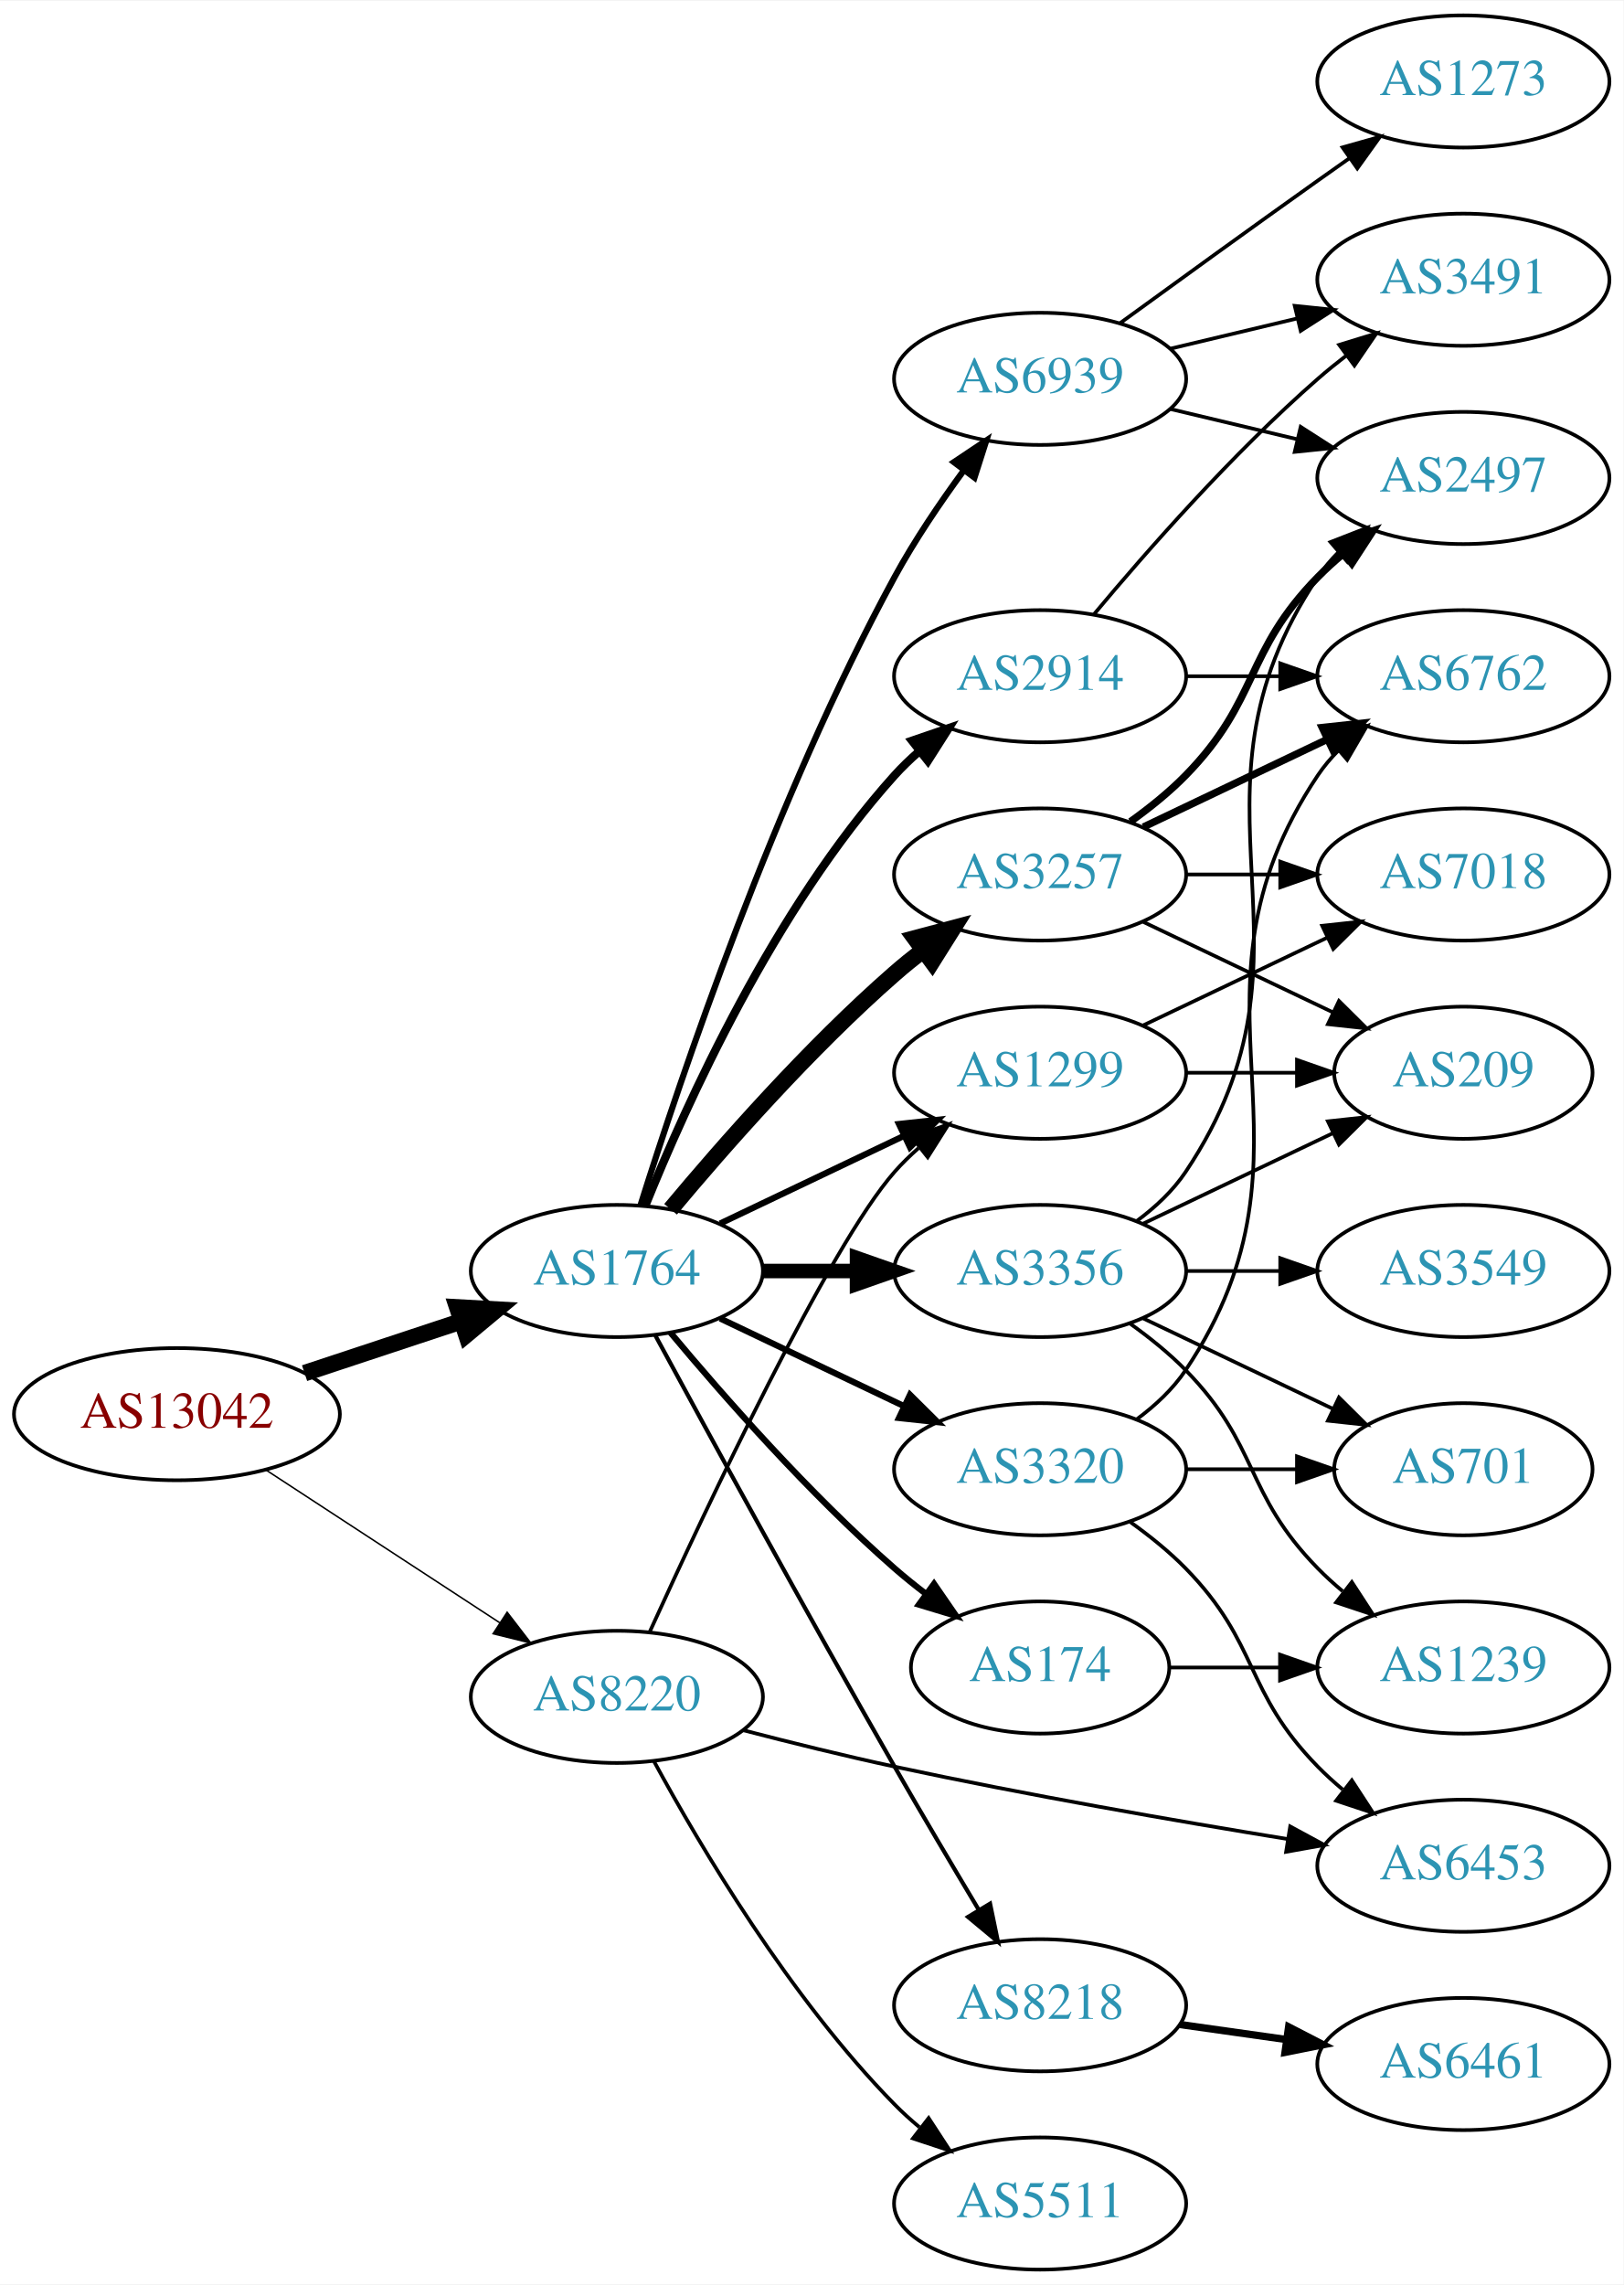
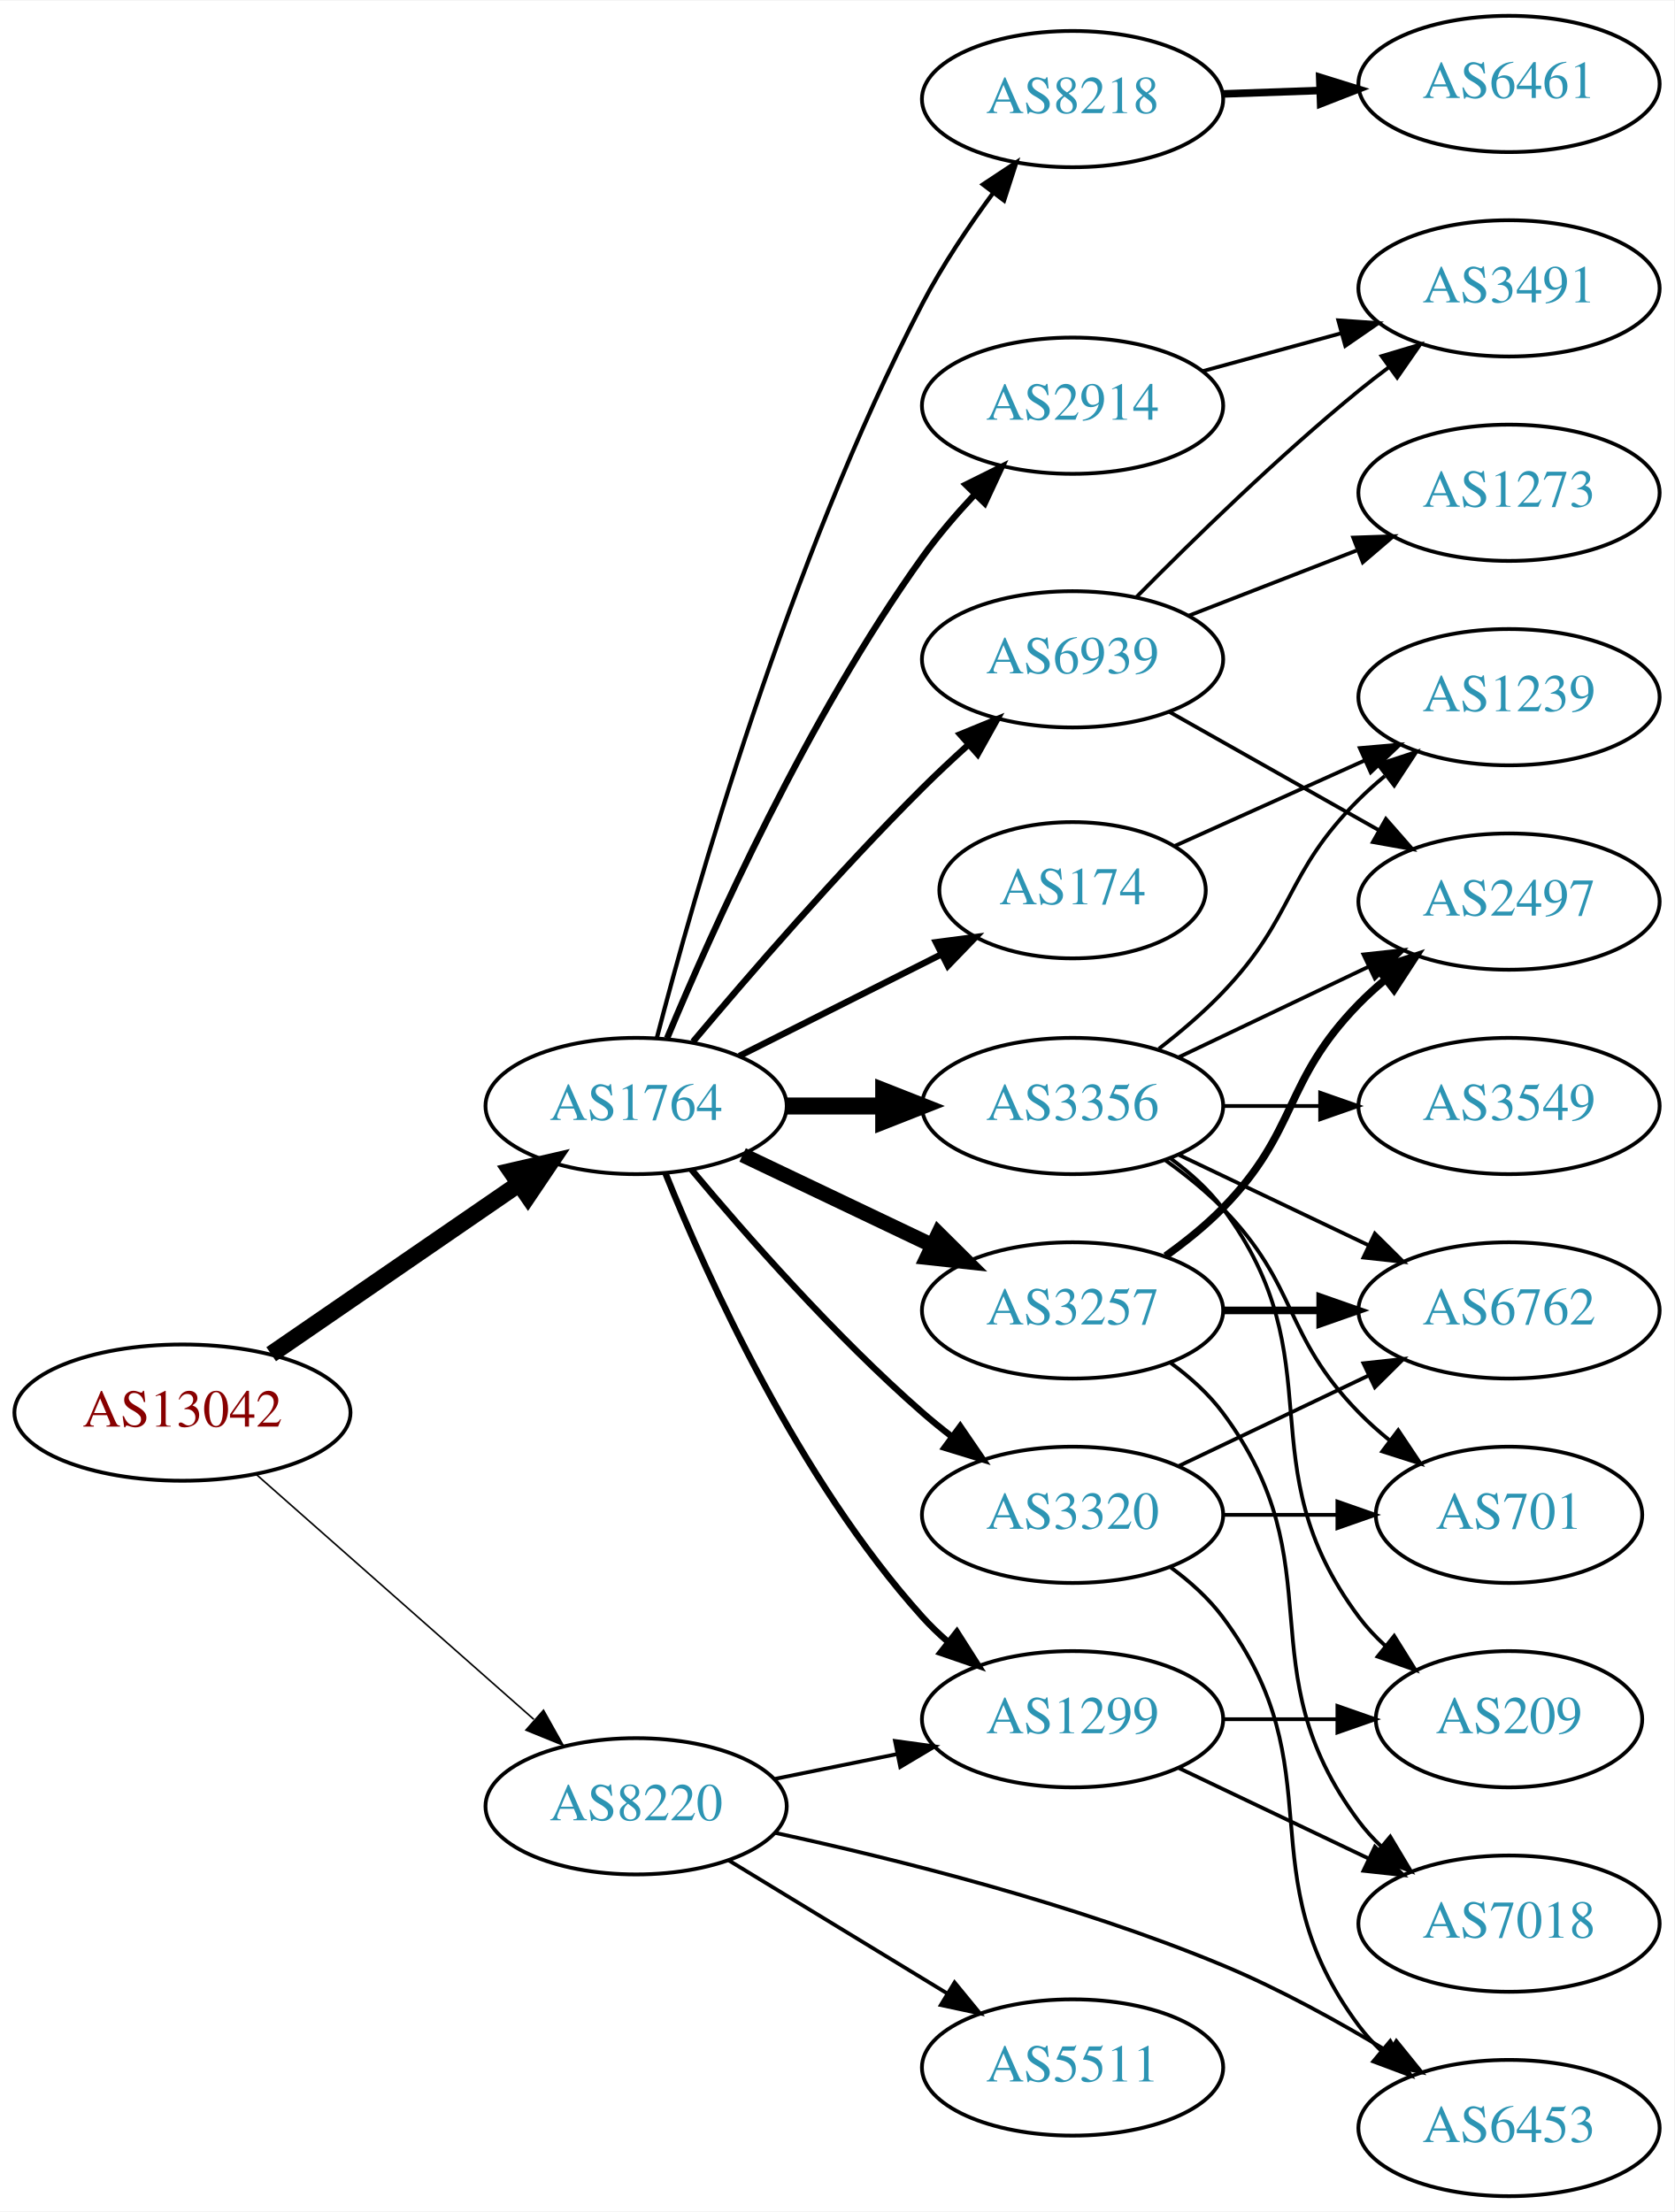
- <svg xmlns="http://www.w3.org/2000/svg" xmlns:xlink="http://www.w3.org/1999/xlink" width="442pt" height="622pt" viewBox="0.00 0.00 442.27 622.00">
-   <g id="graph0" class="graph" transform="scale(1 1) rotate(0) translate(4 618)">
-     <polygon fill="white" stroke="none" points="-4,4 -4,-618 438.271,-618 438.271,4 -4,4" />
+ <svg xmlns="http://www.w3.org/2000/svg" xmlns:xlink="http://www.w3.org/1999/xlink" width="442pt" height="584pt" viewBox="0.00 0.00 442.27 584.00">
+   <g id="graph0" class="graph" transform="scale(1 1) rotate(0) translate(4 580)">
+     <polygon fill="white" stroke="none" points="-4,4 -4,-580 438.271,-580 438.271,4 -4,4" />
    <g id="node1" class="node">
      <g id="a_node1">
        <a xlink:href="/asn/13042" xlink:title="AS13042 ~ Oesterreichische Nationalbank [AT]">
-           <ellipse fill="#ffffff" stroke="black" cx="44.196" cy="-233" rx="44.393" ry="18" />
-           <text text-anchor="middle" x="44.196" y="-229.3" font-family="Times,serif" font-size="14.00" fill="#880000">AS13042</text>
+           <ellipse fill="#ffffff" stroke="black" cx="44.196" cy="-207" rx="44.393" ry="18" />
+           <text text-anchor="middle" x="44.196" y="-203.3" font-family="Times,serif" font-size="14.00" fill="#880000">AS13042</text>
        </a>
      </g>
    </g>
    <g id="node2" class="node">
      <g id="a_node2">
        <a xlink:href="/asn/1764" xlink:title="AS1764 ~ NEXTLAYER-AS [AT]">
-           <ellipse fill="#ffffff" stroke="black" cx="164.039" cy="-272" rx="39.794" ry="18" />
-           <text text-anchor="middle" x="164.039" y="-268.3" font-family="Times,serif" font-size="14.00" fill="#2c94b3">AS1764</text>
+           <ellipse fill="#ffffff" stroke="black" cx="164.039" cy="-288" rx="39.794" ry="18" />
+           <text text-anchor="middle" x="164.039" y="-284.3" font-family="Times,serif" font-size="14.00" fill="#2c94b3">AS1764</text>
        </a>
      </g>
    </g>
    <g id="edge1" class="edge">
-       <path fill="none" stroke="black" stroke-width="4.5" d="M78.965,-244.176C92.209,-248.559 107.541,-253.633 121.456,-258.238" />
-       <polygon fill="black" stroke="black" stroke-width="4.5" points="120.557,-262.088 131.288,-261.492 123.032,-254.612 120.557,-262.088" />
+       <path fill="none" stroke="black" stroke-width="4.5" d="M67.639,-222.426C86.22,-235.198 112.781,-253.455 133.161,-267.463" />
+       <polygon fill="black" stroke="black" stroke-width="4.5" points="131.003,-270.758 141.475,-273.178 135.464,-264.269 131.003,-270.758" />
    </g>
    <g id="node3" class="node">
      <g id="a_node3">
        <a xlink:href="/asn/8220" xlink:title="AS8220 ~ COLT [GB]">
-           <ellipse fill="#ffffff" stroke="black" cx="164.039" cy="-156" rx="39.794" ry="18" />
-           <text text-anchor="middle" x="164.039" y="-152.3" font-family="Times,serif" font-size="14.00" fill="#2c94b3">AS8220</text>
+           <ellipse fill="#ffffff" stroke="black" cx="164.039" cy="-103" rx="39.794" ry="18" />
+           <text text-anchor="middle" x="164.039" y="-99.3" font-family="Times,serif" font-size="14.00" fill="#2c94b3">AS8220</text>
        </a>
      </g>
    </g>
    <g id="edge2" class="edge">
-       <path fill="none" stroke="black" stroke-width="0.409" d="M68.478,-217.787C86.708,-205.876 112.229,-189.2 132.163,-176.174" />
-       <polygon fill="black" stroke="black" stroke-width="0.409" points="134.148,-179.059 140.605,-170.659 130.319,-173.199 134.148,-179.059" />
+       <path fill="none" stroke="black" stroke-width="0.422" d="M63.609,-190.75C83.326,-173.349 114.773,-145.596 137.016,-125.966" />
+       <polygon fill="black" stroke="black" stroke-width="0.422" points="139.573,-128.377 144.755,-119.136 134.941,-123.129 139.573,-128.377" />
    </g>
    <g id="node4" class="node">
      <g id="a_node4">
-         <a xlink:href="/asn/3356" xlink:title="AS3356 ~ Level 3 Parent, LLC [US]">
-           <ellipse fill="#ffffff" stroke="black" cx="279.332" cy="-272" rx="39.794" ry="18" />
-           <text text-anchor="middle" x="279.332" y="-268.3" font-family="Times,serif" font-size="14.00" fill="#2c94b3">AS3356</text>
+         <a xlink:href="/asn/3257" xlink:title="AS3257 ~ GTT [DE]">
+           <ellipse fill="#ffffff" stroke="black" cx="279.332" cy="-234" rx="39.794" ry="18" />
+           <text text-anchor="middle" x="279.332" y="-230.3" font-family="Times,serif" font-size="14.00" fill="#2c94b3">AS3257</text>
        </a>
      </g>
    </g>
    <g id="edge3" class="edge">
-       <path fill="none" stroke="black" stroke-width="3.938" d="M203.711,-272C211.914,-272 220.678,-272 229.21,-272" />
-       <polygon fill="black" stroke="black" stroke-width="3.938" points="229.449,-275.5 239.449,-272 229.449,-268.5 229.449,-275.5" />
+       <path fill="none" stroke="black" stroke-width="3.938" d="M192.175,-275.066C207.169,-267.919 225.99,-258.948 242.213,-251.215" />
+       <polygon fill="black" stroke="black" stroke-width="3.938" points="243.895,-254.291 251.417,-246.829 240.884,-247.972 243.895,-254.291" />
    </g>
    <g id="node5" class="node">
      <g id="a_node5">
        <a xlink:href="/asn/2914" xlink:title="AS2914 ~ NTT America, Inc. [US]">
-           <ellipse fill="#ffffff" stroke="black" cx="279.332" cy="-434" rx="39.794" ry="18" />
-           <text text-anchor="middle" x="279.332" y="-430.3" font-family="Times,serif" font-size="14.00" fill="#2c94b3">AS2914</text>
+           <ellipse fill="#ffffff" stroke="black" cx="279.332" cy="-473" rx="39.794" ry="18" />
+           <text text-anchor="middle" x="279.332" y="-469.3" font-family="Times,serif" font-size="14.00" fill="#2c94b3">AS2914</text>
        </a>
      </g>
    </g>
    <g id="edge4" class="edge">
-       <path fill="none" stroke="black" stroke-width="2.25" d="M171.786,-289.787C182.837,-317.243 206.891,-370.578 239.685,-407 241.688,-409.224 243.906,-411.363 246.239,-413.397" />
-       <polygon fill="black" stroke="black" stroke-width="2.25" points="244.437,-416.433 254.458,-419.873 248.769,-410.935 244.437,-416.433" />
+       <path fill="none" stroke="black" stroke-width="1.688" d="M172.23,-305.909C184.053,-334.273 209.338,-390.654 239.685,-433 243.767,-438.695 248.639,-444.376 253.527,-449.592" />
+       <polygon fill="black" stroke="black" stroke-width="1.688" points="251.119,-452.136 260.607,-456.85 256.13,-447.248 251.119,-452.136" />
    </g>
    <g id="node6" class="node">
      <g id="a_node6">
-         <a xlink:href="/asn/8218" xlink:title="AS8218 ~ legacy Neotelecoms [FR]">
-           <ellipse fill="#ffffff" stroke="black" cx="279.332" cy="-72" rx="39.794" ry="18" />
-           <text text-anchor="middle" x="279.332" y="-68.3" font-family="Times,serif" font-size="14.00" fill="#2c94b3">AS8218</text>
+         <a xlink:href="/asn/3356" xlink:title="AS3356 ~ Level 3 Parent, LLC [US]">
+           <ellipse fill="#ffffff" stroke="black" cx="279.332" cy="-288" rx="39.794" ry="18" />
+           <text text-anchor="middle" x="279.332" y="-284.3" font-family="Times,serif" font-size="14.00" fill="#2c94b3">AS3356</text>
        </a>
      </g>
    </g>
    <g id="edge5" class="edge">
-       <path fill="none" stroke="black" stroke-width="1.125" d="M174.528,-254.427C188.54,-228.571 215.7,-178.817 239.685,-137 247.056,-124.15 255.437,-110 262.506,-98.192" />
-       <polygon fill="black" stroke="black" stroke-width="1.125" points="265.701,-99.669 267.849,-89.294 259.7,-96.065 265.701,-99.669" />
+       <path fill="none" stroke="black" stroke-width="4.5" d="M203.711,-288C211.914,-288 220.678,-288 229.21,-288" />
+       <polygon fill="black" stroke="black" stroke-width="4.5" points="229.449,-291.938 239.449,-288 229.449,-284.063 229.449,-291.938" />
    </g>
    <g id="node7" class="node">
      <g id="a_node7">
-         <a xlink:href="/asn/3257" xlink:title="AS3257 ~ GTT [DE]">
-           <ellipse fill="#ffffff" stroke="black" cx="279.332" cy="-380" rx="39.794" ry="18" />
-           <text text-anchor="middle" x="279.332" y="-376.3" font-family="Times,serif" font-size="14.00" fill="#2c94b3">AS3257</text>
+         <a xlink:href="/asn/174" xlink:title="AS174 ~ Cogent Communications [US]">
+           <ellipse fill="#ffffff" stroke="black" cx="279.332" cy="-345" rx="35.194" ry="18" />
+           <text text-anchor="middle" x="279.332" y="-341.3" font-family="Times,serif" font-size="14.00" fill="#2c94b3">AS174</text>
        </a>
      </g>
    </g>
    <g id="edge6" class="edge">
-       <path fill="none" stroke="black" stroke-width="4.5" d="M178.669,-288.817C192.951,-305.929 216.498,-332.745 239.685,-353 242.151,-355.154 244.789,-357.294 247.487,-359.372" />
-       <polygon fill="black" stroke="black" stroke-width="4.5" points="245.252,-362.616 255.641,-365.37 249.919,-356.273 245.252,-362.616" />
+       <path fill="none" stroke="black" stroke-width="1.688" d="M191.315,-301.22C207.199,-309.212 227.607,-319.479 244.666,-328.062" />
+       <polygon fill="black" stroke="black" stroke-width="1.688" points="243.243,-331.264 253.749,-332.632 246.389,-325.011 243.243,-331.264" />
    </g>
    <g id="node8" class="node">
      <g id="a_node8">
-         <a xlink:href="/asn/174" xlink:title="AS174 ~ Cogent Communications [US]">
-           <ellipse fill="#ffffff" stroke="black" cx="279.332" cy="-164" rx="35.194" ry="18" />
-           <text text-anchor="middle" x="279.332" y="-160.3" font-family="Times,serif" font-size="14.00" fill="#2c94b3">AS174</text>
+         <a xlink:href="/asn/8218" xlink:title="AS8218 ~ legacy Neotelecoms [FR]">
+           <ellipse fill="#ffffff" stroke="black" cx="279.332" cy="-554" rx="39.794" ry="18" />
+           <text text-anchor="middle" x="279.332" y="-550.3" font-family="Times,serif" font-size="14.00" fill="#2c94b3">AS8218</text>
        </a>
      </g>
    </g>
    <g id="edge7" class="edge">
-       <path fill="none" stroke="black" stroke-width="1.688" d="M178.669,-255.183C192.951,-238.071 216.498,-211.255 239.685,-191 242.355,-188.668 245.228,-186.352 248.158,-184.114" />
-       <polygon fill="black" stroke="black" stroke-width="1.688" points="250.436,-186.784 256.449,-178.061 246.309,-181.13 250.436,-186.784" />
+       <path fill="none" stroke="black" stroke-width="1.125" d="M169.525,-306.011C179.251,-343.478 204.288,-431.985 239.685,-500 244.928,-510.075 251.859,-520.392 258.403,-529.274" />
+       <polygon fill="black" stroke="black" stroke-width="1.125" points="255.656,-531.445 264.489,-537.294 261.232,-527.213 255.656,-531.445" />
    </g>
    <g id="node9" class="node">
      <g id="a_node9">
        <a xlink:href="/asn/1299" xlink:title="AS1299 ~ Telia Carrier [EU]">
-           <ellipse fill="#ffffff" stroke="black" cx="279.332" cy="-326" rx="39.794" ry="18" />
-           <text text-anchor="middle" x="279.332" y="-322.3" font-family="Times,serif" font-size="14.00" fill="#2c94b3">AS1299</text>
+           <ellipse fill="#ffffff" stroke="black" cx="279.332" cy="-126" rx="39.794" ry="18" />
+           <text text-anchor="middle" x="279.332" y="-122.3" font-family="Times,serif" font-size="14.00" fill="#2c94b3">AS1299</text>
        </a>
      </g>
    </g>
    <g id="edge8" class="edge">
-       <path fill="none" stroke="black" stroke-width="1.688" d="M192.175,-284.934C207.169,-292.081 225.99,-301.052 242.213,-308.785" />
-       <polygon fill="black" stroke="black" stroke-width="1.688" points="240.884,-312.028 251.417,-313.171 243.895,-305.709 240.884,-312.028" />
+       <path fill="none" stroke="black" stroke-width="1.688" d="M171.786,-270.213C182.837,-242.757 206.891,-189.422 239.685,-153 241.688,-150.776 243.906,-148.637 246.239,-146.603" />
+       <polygon fill="black" stroke="black" stroke-width="1.688" points="248.769,-149.065 254.458,-140.127 244.437,-143.567 248.769,-149.065" />
    </g>
    <g id="node10" class="node">
      <g id="a_node10">
        <a xlink:href="/asn/3320" xlink:title="AS3320 ~ DTAG [DE]">
-           <ellipse fill="#ffffff" stroke="black" cx="279.332" cy="-218" rx="39.794" ry="18" />
-           <text text-anchor="middle" x="279.332" y="-214.3" font-family="Times,serif" font-size="14.00" fill="#2c94b3">AS3320</text>
+           <ellipse fill="#ffffff" stroke="black" cx="279.332" cy="-180" rx="39.794" ry="18" />
+           <text text-anchor="middle" x="279.332" y="-176.3" font-family="Times,serif" font-size="14.00" fill="#2c94b3">AS3320</text>
        </a>
      </g>
    </g>
    <g id="edge9" class="edge">
-       <path fill="none" stroke="black" stroke-width="1.688" d="M192.175,-259.066C207.169,-251.919 225.99,-242.948 242.213,-235.215" />
-       <polygon fill="black" stroke="black" stroke-width="1.688" points="243.895,-238.291 251.417,-230.829 240.884,-231.972 243.895,-238.291" />
+       <path fill="none" stroke="black" stroke-width="1.688" d="M178.669,-271.183C192.951,-254.071 216.498,-227.255 239.685,-207 242.151,-204.846 244.789,-202.706 247.487,-200.628" />
+       <polygon fill="black" stroke="black" stroke-width="1.688" points="249.66,-203.375 255.641,-194.63 245.512,-197.736 249.66,-203.375" />
    </g>
    <g id="node11" class="node">
      <g id="a_node11">
        <a xlink:href="/asn/6939" xlink:title="AS6939 ~ Hurricane Electric LLC [US]">
-           <ellipse fill="#ffffff" stroke="black" cx="279.332" cy="-515" rx="39.794" ry="18" />
-           <text text-anchor="middle" x="279.332" y="-511.3" font-family="Times,serif" font-size="14.00" fill="#2c94b3">AS6939</text>
+           <ellipse fill="#ffffff" stroke="black" cx="279.332" cy="-406" rx="39.794" ry="18" />
+           <text text-anchor="middle" x="279.332" y="-402.3" font-family="Times,serif" font-size="14.00" fill="#2c94b3">AS6939</text>
        </a>
      </g>
    </g>
    <g id="edge10" class="edge">
-       <path fill="none" stroke="black" stroke-width="1.688" d="M170.46,-289.841C181.231,-324.146 207.122,-401.203 239.685,-461 245.117,-470.974 252.091,-481.269 258.617,-490.16" />
-       <polygon fill="black" stroke="black" stroke-width="1.688" points="255.858,-492.316 264.67,-498.198 261.45,-488.105 255.858,-492.316" />
-     </g>
-     <g id="edge26" class="edge">
-       <path fill="none" stroke="black" d="M173.015,-173.769C188.304,-207.363 221.798,-278.648 239.685,-299 241.661,-301.248 243.86,-303.404 246.18,-305.45" />
-       <polygon fill="black" stroke="black" points="244.364,-308.477 254.375,-311.947 248.713,-302.992 244.364,-308.477" />
+       <path fill="none" stroke="black" stroke-width="1.688" d="M179.049,-304.965C193.635,-322.333 217.419,-349.845 239.685,-372 243.468,-375.764 247.589,-379.622 251.685,-383.326" />
+       <polygon fill="black" stroke="black" stroke-width="1.688" points="249.628,-386.18 259.434,-390.192 254.27,-380.94 249.628,-386.18" />
+     </g>
+     <g id="edge24" class="edge">
+       <path fill="none" stroke="black" d="M200.574,-110.214C210.803,-112.291 222.104,-114.585 232.846,-116.766" />
+       <polygon fill="black" stroke="black" points="232.425,-120.252 242.922,-118.811 233.818,-113.392 232.425,-120.252" />
    </g>
    <g id="node21" class="node">
      <g id="a_node21">
        <a xlink:href="/asn/6453" xlink:title="AS6453 ~ TATA COMMUNICATIONS (AMERICA) INC [US]">
-           <ellipse fill="#ffffff" stroke="black" cx="394.625" cy="-110" rx="39.794" ry="18" />
-           <text text-anchor="middle" x="394.625" y="-106.3" font-family="Times,serif" font-size="14.00" fill="#2c94b3">AS6453</text>
-         </a>
-       </g>
-     </g>
-     <g id="edge24" class="edge">
-       <path fill="none" stroke="black" d="M198.355,-146.946C211.218,-143.602 226.087,-139.919 239.685,-137 275.438,-129.326 316.209,-122.249 346.806,-117.268" />
-       <polygon fill="black" stroke="black" points="347.456,-120.708 356.771,-115.661 346.341,-113.797 347.456,-120.708" />
+           <ellipse fill="#ffffff" stroke="black" cx="394.625" cy="-18" rx="39.794" ry="18" />
+           <text text-anchor="middle" x="394.625" y="-14.3" font-family="Times,serif" font-size="14.00" fill="#2c94b3">AS6453</text>
+         </a>
+       </g>
+     </g>
+     <g id="edge23" class="edge">
+       <path fill="none" stroke="black" d="M200.743,-95.985C232.505,-89.11 279.849,-77.29 318.978,-61 334.011,-54.742 349.758,-46.029 362.894,-38.082" />
+       <polygon fill="black" stroke="black" points="364.865,-40.978 371.529,-32.742 361.183,-35.024 364.865,-40.978" />
    </g>
    <g id="node22" class="node">
      <g id="a_node22">
        <a xlink:href="/asn/5511" xlink:title="AS5511 ~ Orange S.A. [FR]">
-           <ellipse fill="#ffffff" stroke="black" cx="279.332" cy="-18" rx="39.794" ry="18" />
-           <text text-anchor="middle" x="279.332" y="-14.3" font-family="Times,serif" font-size="14.00" fill="#2c94b3">AS5511</text>
+           <ellipse fill="#ffffff" stroke="black" cx="279.332" cy="-34" rx="39.794" ry="18" />
+           <text text-anchor="middle" x="279.332" y="-30.3" font-family="Times,serif" font-size="14.00" fill="#2c94b3">AS5511</text>
        </a>
      </g>
    </g>
    <g id="edge25" class="edge">
-       <path fill="none" stroke="black" d="M174.175,-138.402C186.78,-115.217 211.205,-73.992 239.685,-45 241.782,-42.865 244.069,-40.789 246.448,-38.8" />
-       <polygon fill="black" stroke="black" points="248.965,-41.278 254.751,-32.403 244.693,-35.733 248.965,-41.278" />
+       <path fill="none" stroke="black" d="M188.513,-88.703C205.223,-78.526 227.878,-64.728 246.255,-53.536" />
+       <polygon fill="black" stroke="black" points="248.167,-56.469 254.887,-48.279 244.526,-50.491 248.167,-56.469" />
    </g>
    <g id="node12" class="node">
      <g id="a_node12">
-         <a xlink:href="/asn/701" xlink:title="AS701 ~ UUNET [US]">
-           <ellipse fill="#ffffff" stroke="black" cx="394.625" cy="-218" rx="35.194" ry="18" />
-           <text text-anchor="middle" x="394.625" y="-214.3" font-family="Times,serif" font-size="14.00" fill="#2c94b3">AS701</text>
+         <a xlink:href="/asn/6762" xlink:title="AS6762 ~ TELECOM ITALIA SPARKLE S.p.A. [IT]">
+           <ellipse fill="#ffffff" stroke="black" cx="394.625" cy="-234" rx="39.794" ry="18" />
+           <text text-anchor="middle" x="394.625" y="-230.3" font-family="Times,serif" font-size="14.00" fill="#2c94b3">AS6762</text>
        </a>
      </g>
    </g>
    <g id="edge11" class="edge">
-       <path fill="none" stroke="black" d="M307.468,-259.066C322.9,-251.71 342.385,-242.423 358.92,-234.541" />
-       <polygon fill="black" stroke="black" points="360.741,-237.551 368.262,-230.089 357.729,-231.232 360.741,-237.551" />
+       <path fill="none" stroke="black" stroke-width="2" d="M319.004,-234C327.207,-234 335.971,-234 344.503,-234" />
+       <polygon fill="black" stroke="black" stroke-width="2" points="344.742,-237.5 354.742,-234 344.742,-230.5 344.742,-237.5" />
    </g>
    <g id="node13" class="node">
      <g id="a_node13">
-         <a xlink:href="/asn/2497" xlink:title="AS2497 ~ Internet Initiative Japan Inc. [JP]">
-           <ellipse fill="#ffffff" stroke="black" cx="394.625" cy="-488" rx="39.794" ry="18" />
-           <text text-anchor="middle" x="394.625" y="-484.3" font-family="Times,serif" font-size="14.00" fill="#2c94b3">AS2497</text>
+         <a xlink:href="/asn/7018" xlink:title="AS7018 ~ ATT-INTERNET4 [US]">
+           <ellipse fill="#ffffff" stroke="black" cx="394.625" cy="-72" rx="39.794" ry="18" />
+           <text text-anchor="middle" x="394.625" y="-68.3" font-family="Times,serif" font-size="14.00" fill="#2c94b3">AS7018</text>
        </a>
      </g>
    </g>
    <g id="edge12" class="edge">
-       <path fill="none" stroke="black" d="M305.651,-285.607C310.707,-289.351 315.518,-293.831 318.978,-299 360.003,-360.294 313.954,-399.706 354.978,-461 356.6,-463.423 358.519,-465.695 360.621,-467.81" />
-       <polygon fill="black" stroke="black" points="358.434,-470.546 368.306,-474.393 362.988,-465.229 358.434,-470.546" />
+       <path fill="none" stroke="black" d="M305.262,-220.118C310.338,-216.389 315.256,-211.984 318.978,-207 349.249,-166.458 324.707,-139.542 354.978,-99 356.723,-96.664 358.73,-94.455 360.893,-92.383" />
+       <polygon fill="black" stroke="black" points="363.253,-94.973 368.694,-85.882 358.771,-89.595 363.253,-94.973" />
    </g>
    <g id="node14" class="node">
      <g id="a_node14">
-         <a xlink:href="/asn/3549" xlink:title="AS3549 ~ Level 3 Parent, LLC [US]">
-           <ellipse fill="#ffffff" stroke="black" cx="394.625" cy="-272" rx="39.794" ry="18" />
-           <text text-anchor="middle" x="394.625" y="-268.3" font-family="Times,serif" font-size="14.00" fill="#2c94b3">AS3549</text>
+         <a xlink:href="/asn/2497" xlink:title="AS2497 ~ Internet Initiative Japan Inc. [JP]">
+           <ellipse fill="#ffffff" stroke="black" cx="394.625" cy="-342" rx="39.794" ry="18" />
+           <text text-anchor="middle" x="394.625" y="-338.3" font-family="Times,serif" font-size="14.00" fill="#2c94b3">AS2497</text>
        </a>
      </g>
    </g>
    <g id="edge13" class="edge">
-       <path fill="none" stroke="black" d="M319.004,-272C327.207,-272 335.971,-272 344.503,-272" />
-       <polygon fill="black" stroke="black" points="344.742,-275.5 354.742,-272 344.742,-268.5 344.742,-275.5" />
+       <path fill="none" stroke="black" stroke-width="2" d="M303.926,-248.389C309.182,-252.148 314.513,-256.437 318.978,-261 339.151,-281.617 334.806,-294.383 354.978,-315 357.071,-317.139 359.354,-319.218 361.731,-321.21" />
+       <polygon fill="black" stroke="black" stroke-width="2" points="359.974,-324.275 370.031,-327.611 364.249,-318.732 359.974,-324.275" />
    </g>
    <g id="node15" class="node">
      <g id="a_node15">
-         <a xlink:href="/asn/1239" xlink:title="AS1239 ~ Sprint [US]">
-           <ellipse fill="#ffffff" stroke="black" cx="394.625" cy="-164" rx="39.794" ry="18" />
-           <text text-anchor="middle" x="394.625" y="-160.3" font-family="Times,serif" font-size="14.00" fill="#2c94b3">AS1239</text>
+         <a xlink:href="/asn/3491" xlink:title="AS3491 ~ PCCW Global, Inc. [US]">
+           <ellipse fill="#ffffff" stroke="black" cx="394.625" cy="-504" rx="39.794" ry="18" />
+           <text text-anchor="middle" x="394.625" y="-500.3" font-family="Times,serif" font-size="14.00" fill="#2c94b3">AS3491</text>
        </a>
      </g>
    </g>
    <g id="edge14" class="edge">
-       <path fill="none" stroke="black" d="M303.926,-257.611C309.182,-253.852 314.513,-249.563 318.978,-245 339.151,-224.383 334.806,-211.617 354.978,-191 357.071,-188.861 359.354,-186.782 361.731,-184.79" />
-       <polygon fill="black" stroke="black" points="364.249,-187.268 370.031,-178.389 359.974,-181.725 364.249,-187.268" />
+       <path fill="none" stroke="black" d="M313.71,-482.133C325.133,-485.259 338.083,-488.802 350.182,-492.113" />
+       <polygon fill="black" stroke="black" points="349.524,-495.561 360.093,-494.825 351.371,-488.81 349.524,-495.561" />
+     </g>
+     <g id="edge16" class="edge">
+       <path fill="none" stroke="black" d="M307.468,-275.066C322.462,-267.919 341.283,-258.948 357.506,-251.215" />
+       <polygon fill="black" stroke="black" points="359.188,-254.291 366.71,-246.829 356.177,-247.972 359.188,-254.291" />
+     </g>
+     <g id="edge17" class="edge">
+       <path fill="none" stroke="black" d="M307.468,-300.934C322.462,-308.081 341.283,-317.052 357.506,-324.785" />
+       <polygon fill="black" stroke="black" points="356.177,-328.028 366.71,-329.171 359.188,-321.709 356.177,-328.028" />
    </g>
    <g id="node16" class="node">
      <g id="a_node16">
-         <a xlink:href="/asn/209" xlink:title="AS209 ~ CenturyLink Communications, LLC [US]">
-           <ellipse fill="#ffffff" stroke="black" cx="394.625" cy="-326" rx="35.194" ry="18" />
-           <text text-anchor="middle" x="394.625" y="-322.3" font-family="Times,serif" font-size="14.00" fill="#2c94b3">AS209</text>
+         <a xlink:href="/asn/1239" xlink:title="AS1239 ~ Sprint [US]">
+           <ellipse fill="#ffffff" stroke="black" cx="394.625" cy="-396" rx="39.794" ry="18" />
+           <text text-anchor="middle" x="394.625" y="-392.3" font-family="Times,serif" font-size="14.00" fill="#2c94b3">AS1239</text>
        </a>
      </g>
    </g>
    <g id="edge15" class="edge">
-       <path fill="none" stroke="black" d="M307.468,-284.934C322.9,-292.29 342.385,-301.577 358.92,-309.459" />
-       <polygon fill="black" stroke="black" points="357.729,-312.768 368.262,-313.911 360.741,-306.449 357.729,-312.768" />
+       <path fill="none" stroke="black" d="M302.148,-303.131C307.914,-307.6 313.932,-312.719 318.978,-318 338.146,-338.059 335.312,-349.429 354.978,-369 357.099,-371.111 359.403,-373.17 361.793,-375.148" />
+       <polygon fill="black" stroke="black" points="360.051,-378.222 370.118,-381.524 364.307,-372.665 360.051,-378.222" />
    </g>
    <g id="node17" class="node">
      <g id="a_node17">
-         <a xlink:href="/asn/3491" xlink:title="AS3491 ~ PCCW Global, Inc. [US]">
-           <ellipse fill="#ffffff" stroke="black" cx="394.625" cy="-542" rx="39.794" ry="18" />
-           <text text-anchor="middle" x="394.625" y="-538.3" font-family="Times,serif" font-size="14.00" fill="#2c94b3">AS3491</text>
-         </a>
-       </g>
-     </g>
-     <g id="edge16" class="edge">
-       <path fill="none" stroke="black" d="M293.962,-450.817C308.244,-467.929 331.791,-494.745 354.978,-515 357.444,-517.154 360.082,-519.294 362.78,-521.372" />
-       <polygon fill="black" stroke="black" points="360.805,-524.264 370.934,-527.37 364.953,-518.625 360.805,-524.264" />
+         <a xlink:href="/asn/3549" xlink:title="AS3549 ~ Level 3 Parent, LLC [US]">
+           <ellipse fill="#ffffff" stroke="black" cx="394.625" cy="-288" rx="39.794" ry="18" />
+           <text text-anchor="middle" x="394.625" y="-284.3" font-family="Times,serif" font-size="14.00" fill="#2c94b3">AS3549</text>
+         </a>
+       </g>
+     </g>
+     <g id="edge18" class="edge">
+       <path fill="none" stroke="black" d="M319.004,-288C327.207,-288 335.971,-288 344.503,-288" />
+       <polygon fill="black" stroke="black" points="344.742,-291.5 354.742,-288 344.742,-284.5 344.742,-291.5" />
    </g>
    <g id="node18" class="node">
      <g id="a_node18">
-         <a xlink:href="/asn/6762" xlink:title="AS6762 ~ TELECOM ITALIA SPARKLE S.p.A. [IT]">
-           <ellipse fill="#ffffff" stroke="black" cx="394.625" cy="-434" rx="39.794" ry="18" />
-           <text text-anchor="middle" x="394.625" y="-430.3" font-family="Times,serif" font-size="14.00" fill="#2c94b3">AS6762</text>
-         </a>
-       </g>
-     </g>
-     <g id="edge17" class="edge">
-       <path fill="none" stroke="black" d="M319.004,-434C327.207,-434 335.971,-434 344.503,-434" />
-       <polygon fill="black" stroke="black" points="344.742,-437.5 354.742,-434 344.742,-430.5 344.742,-437.5" />
+         <a xlink:href="/asn/701" xlink:title="AS701 ~ UUNET [US]">
+           <ellipse fill="#ffffff" stroke="black" cx="394.625" cy="-180" rx="35.194" ry="18" />
+           <text text-anchor="middle" x="394.625" y="-176.3" font-family="Times,serif" font-size="14.00" fill="#2c94b3">AS701</text>
+         </a>
+       </g>
+     </g>
+     <g id="edge19" class="edge">
+       <path fill="none" stroke="black" d="M303.926,-273.611C309.182,-269.852 314.513,-265.563 318.978,-261 339.151,-240.383 334.806,-227.617 354.978,-207 357.457,-204.466 360.204,-202.017 363.056,-199.696" />
+       <polygon fill="black" stroke="black" points="365.359,-202.343 371.242,-193.532 361.148,-196.752 365.359,-202.343" />
    </g>
    <g id="node19" class="node">
      <g id="a_node19">
-         <a xlink:href="/asn/6461" xlink:title="AS6461 ~ Zayo Bandwidth [US]">
-           <ellipse fill="#ffffff" stroke="black" cx="394.625" cy="-56" rx="39.794" ry="18" />
-           <text text-anchor="middle" x="394.625" y="-52.3" font-family="Times,serif" font-size="14.00" fill="#2c94b3">AS6461</text>
-         </a>
-       </g>
-     </g>
-     <g id="edge18" class="edge">
-       <path fill="none" stroke="black" stroke-width="2" d="M317.428,-66.761C326.72,-65.449 336.811,-64.023 346.518,-62.653" />
-       <polygon fill="black" stroke="black" stroke-width="2" points="347.033,-66.115 356.445,-61.251 346.054,-59.184 347.033,-66.115" />
+         <a xlink:href="/asn/209" xlink:title="AS209 ~ CenturyLink Communications, LLC [US]">
+           <ellipse fill="#ffffff" stroke="black" cx="394.625" cy="-126" rx="35.194" ry="18" />
+           <text text-anchor="middle" x="394.625" y="-122.3" font-family="Times,serif" font-size="14.00" fill="#2c94b3">AS209</text>
+         </a>
+       </g>
    </g>
    <g id="edge20" class="edge">
-       <path fill="none" stroke="black" stroke-width="2" d="M303.926,-394.389C309.182,-398.148 314.513,-402.437 318.978,-407 339.151,-427.617 334.806,-440.383 354.978,-461 357.071,-463.139 359.354,-465.218 361.731,-467.21" />
-       <polygon fill="black" stroke="black" stroke-width="2" points="359.974,-470.275 370.031,-473.611 364.249,-464.732 359.974,-470.275" />
+       <path fill="none" stroke="black" d="M305.262,-274.118C310.338,-270.389 315.256,-265.984 318.978,-261 349.249,-220.458 324.707,-193.542 354.978,-153 356.986,-150.311 359.342,-147.791 361.883,-145.454" />
+       <polygon fill="black" stroke="black" points="364.297,-148.004 369.898,-139.011 359.912,-142.548 364.297,-148.004" />
    </g>
    <g id="edge22" class="edge">
-       <path fill="none" stroke="black" d="M307.468,-367.066C322.9,-359.71 342.385,-350.423 358.92,-342.541" />
-       <polygon fill="black" stroke="black" points="360.741,-345.551 368.262,-338.089 357.729,-339.232 360.741,-345.551" />
-     </g>
-     <g id="edge19" class="edge">
-       <path fill="none" stroke="black" stroke-width="2" d="M307.468,-392.934C322.462,-400.081 341.283,-409.052 357.506,-416.785" />
-       <polygon fill="black" stroke="black" stroke-width="2" points="356.177,-420.028 366.71,-421.171 359.188,-413.709 356.177,-420.028" />
+       <path fill="none" stroke="black" d="M306.323,-356.7C321.177,-363.387 340.056,-371.885 356.454,-379.267" />
+       <polygon fill="black" stroke="black" points="355.219,-382.549 365.774,-383.463 358.092,-376.166 355.219,-382.549" />
    </g>
    <g id="node20" class="node">
      <g id="a_node20">
-         <a xlink:href="/asn/7018" xlink:title="AS7018 ~ ATT-INTERNET4 [US]">
-           <ellipse fill="#ffffff" stroke="black" cx="394.625" cy="-380" rx="39.794" ry="18" />
-           <text text-anchor="middle" x="394.625" y="-376.3" font-family="Times,serif" font-size="14.00" fill="#2c94b3">AS7018</text>
+         <a xlink:href="/asn/6461" xlink:title="AS6461 ~ Zayo Bandwidth [US]">
+           <ellipse fill="#ffffff" stroke="black" cx="394.625" cy="-558" rx="39.794" ry="18" />
+           <text text-anchor="middle" x="394.625" y="-554.3" font-family="Times,serif" font-size="14.00" fill="#2c94b3">AS6461</text>
        </a>
      </g>
    </g>
    <g id="edge21" class="edge">
-       <path fill="none" stroke="black" d="M319.004,-380C327.207,-380 335.971,-380 344.503,-380" />
-       <polygon fill="black" stroke="black" points="344.742,-383.5 354.742,-380 344.742,-376.5 344.742,-383.5" />
-     </g>
-     <g id="edge23" class="edge">
-       <path fill="none" stroke="black" d="M314.631,-164C324.008,-164 334.358,-164 344.393,-164" />
-       <polygon fill="black" stroke="black" points="344.681,-167.5 354.681,-164 344.681,-160.5 344.681,-167.5" />
+       <path fill="none" stroke="black" stroke-width="2" d="M319.004,-555.365C327.207,-555.655 335.971,-555.964 344.503,-556.266" />
+       <polygon fill="black" stroke="black" stroke-width="2" points="344.625,-559.772 354.742,-556.627 344.872,-552.776 344.625,-559.772" />
+     </g>
+     <g id="edge26" class="edge">
+       <path fill="none" stroke="black" d="M307.468,-113.066C322.462,-105.919 341.283,-96.948 357.506,-89.215" />
+       <polygon fill="black" stroke="black" points="359.188,-92.291 366.71,-84.829 356.177,-85.972 359.188,-92.291" />
+     </g>
+     <g id="edge27" class="edge">
+       <path fill="none" stroke="black" d="M319.004,-126C328.709,-126 339.2,-126 349.163,-126" />
+       <polygon fill="black" stroke="black" points="349.299,-129.5 359.299,-126 349.299,-122.5 349.299,-129.5" />
+     </g>
+     <g id="edge30" class="edge">
+       <path fill="none" stroke="black" d="M307.468,-192.934C322.462,-200.081 341.283,-209.052 357.506,-216.785" />
+       <polygon fill="black" stroke="black" points="356.177,-220.028 366.71,-221.171 359.188,-213.709 356.177,-220.028" />
    </g>
    <g id="edge28" class="edge">
-       <path fill="none" stroke="black" d="M319.004,-326C328.709,-326 339.2,-326 349.163,-326" />
-       <polygon fill="black" stroke="black" points="349.299,-329.5 359.299,-326 349.299,-322.5 349.299,-329.5" />
-     </g>
-     <g id="edge27" class="edge">
-       <path fill="none" stroke="black" d="M307.468,-338.934C322.462,-346.081 341.283,-355.052 357.506,-362.785" />
-       <polygon fill="black" stroke="black" points="356.177,-366.028 366.71,-367.171 359.188,-359.709 356.177,-366.028" />
+       <path fill="none" stroke="black" d="M319.004,-180C328.709,-180 339.2,-180 349.163,-180" />
+       <polygon fill="black" stroke="black" points="349.299,-183.5 359.299,-180 349.299,-176.5 349.299,-183.5" />
+     </g>
+     <g id="edge29" class="edge">
+       <path fill="none" stroke="black" d="M305.262,-166.118C310.338,-162.389 315.256,-157.984 318.978,-153 349.249,-112.458 324.707,-85.542 354.978,-45 356.723,-42.664 358.73,-40.455 360.893,-38.383" />
+       <polygon fill="black" stroke="black" points="363.253,-40.973 368.694,-31.882 358.771,-35.595 363.253,-40.973" />
+     </g>
+     <g id="edge32" class="edge">
+       <path fill="none" stroke="black" d="M304.914,-392.113C321.097,-382.971 342.484,-370.889 360.204,-360.879" />
+       <polygon fill="black" stroke="black" points="362.104,-363.826 369.09,-355.86 358.661,-357.731 362.104,-363.826" />
    </g>
    <g id="edge31" class="edge">
-       <path fill="none" stroke="black" d="M319.004,-218C328.709,-218 339.2,-218 349.163,-218" />
-       <polygon fill="black" stroke="black" points="349.299,-221.5 359.299,-218 349.299,-214.5 349.299,-221.5" />
-     </g>
-     <g id="edge30" class="edge">
-       <path fill="none" stroke="black" d="M305.651,-231.607C310.707,-235.351 315.518,-239.831 318.978,-245 360.003,-306.294 313.954,-345.706 354.978,-407 356.6,-409.423 358.519,-411.695 360.621,-413.81" />
-       <polygon fill="black" stroke="black" points="358.434,-416.546 368.306,-420.393 362.988,-411.229 358.434,-416.546" />
-     </g>
-     <g id="edge29" class="edge">
-       <path fill="none" stroke="black" d="M303.926,-203.611C309.182,-199.852 314.513,-195.563 318.978,-191 339.151,-170.383 334.806,-157.617 354.978,-137 357.071,-134.861 359.354,-132.782 361.731,-130.79" />
-       <polygon fill="black" stroke="black" points="364.249,-133.268 370.031,-124.389 359.974,-127.725 364.249,-133.268" />
-     </g>
-     <g id="edge32" class="edge">
-       <path fill="none" stroke="black" d="M314.939,-506.752C325.81,-504.162 337.964,-501.265 349.407,-498.538" />
-       <polygon fill="black" stroke="black" points="350.313,-501.92 359.229,-496.197 348.69,-495.111 350.313,-501.92" />
-     </g>
-     <g id="edge34" class="edge">
-       <path fill="none" stroke="black" d="M314.939,-523.248C325.81,-525.838 337.964,-528.735 349.407,-531.462" />
-       <polygon fill="black" stroke="black" points="348.69,-534.889 359.229,-533.803 350.313,-528.08 348.69,-534.889" />
+       <path fill="none" stroke="black" d="M296.281,-422.532C310.969,-437.419 333.649,-459.572 354.978,-477 357.513,-479.072 360.2,-481.155 362.928,-483.196" />
+       <polygon fill="black" stroke="black" points="360.979,-486.106 371.131,-489.137 365.085,-480.436 360.979,-486.106" />
    </g>
    <g id="node23" class="node">
      <g id="a_node23">
        <a xlink:href="/asn/1273" xlink:title="AS1273 ~ Vodafone Group PLC [EU]">
-           <ellipse fill="#ffffff" stroke="black" cx="394.625" cy="-596" rx="39.794" ry="18" />
-           <text text-anchor="middle" x="394.625" y="-592.3" font-family="Times,serif" font-size="14.00" fill="#2c94b3">AS1273</text>
+           <ellipse fill="#ffffff" stroke="black" cx="394.625" cy="-450" rx="39.794" ry="18" />
+           <text text-anchor="middle" x="394.625" y="-446.3" font-family="Times,serif" font-size="14.00" fill="#2c94b3">AS1273</text>
        </a>
      </g>
    </g>
    <g id="edge33" class="edge">
-       <path fill="none" stroke="black" d="M301.18,-530.222C316.114,-541.091 336.727,-556.025 354.978,-569 357.799,-571.005 360.742,-573.085 363.69,-575.159" />
-       <polygon fill="black" stroke="black" points="361.717,-578.05 371.914,-580.926 365.736,-572.319 361.717,-578.05" />
+       <path fill="none" stroke="black" d="M310.098,-417.56C323.628,-422.815 339.821,-429.104 354.333,-434.74" />
+       <polygon fill="black" stroke="black" points="353.468,-438.159 364.057,-438.517 356.002,-431.634 353.468,-438.159" />
    </g>
  </g>
</svg>
